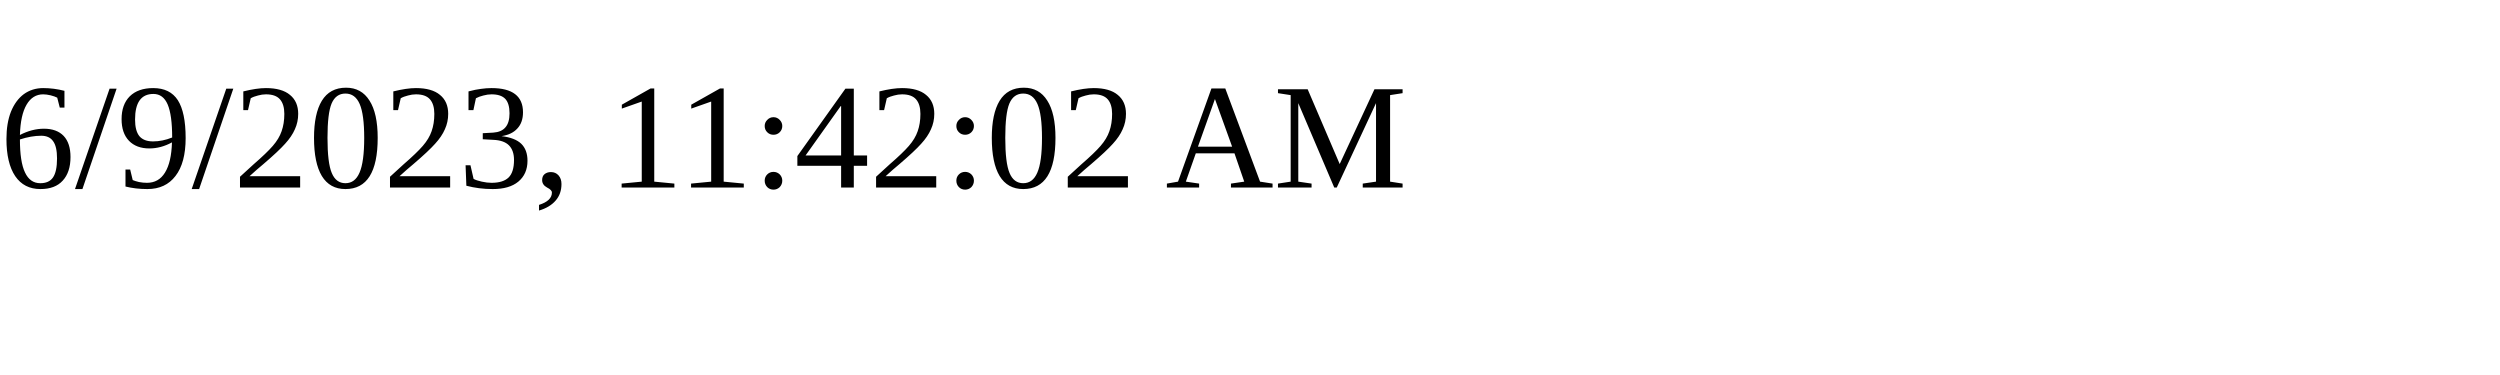
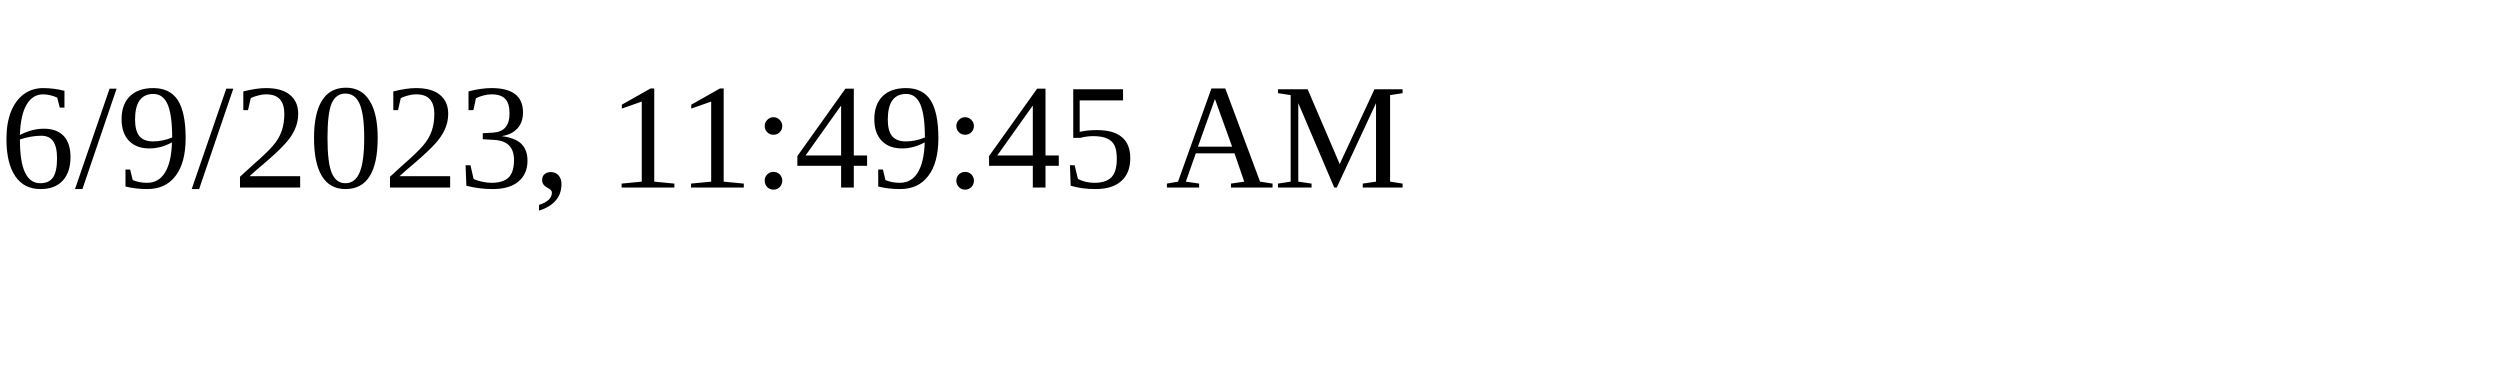
<svg xmlns="http://www.w3.org/2000/svg" height="30" width="200">
-   <text x="0" y="15">6/9/2023, 11:42:02 AM</text>
+   <text x="0" y="15">6/9/2023, 11:49:45 AM</text>
</svg>
